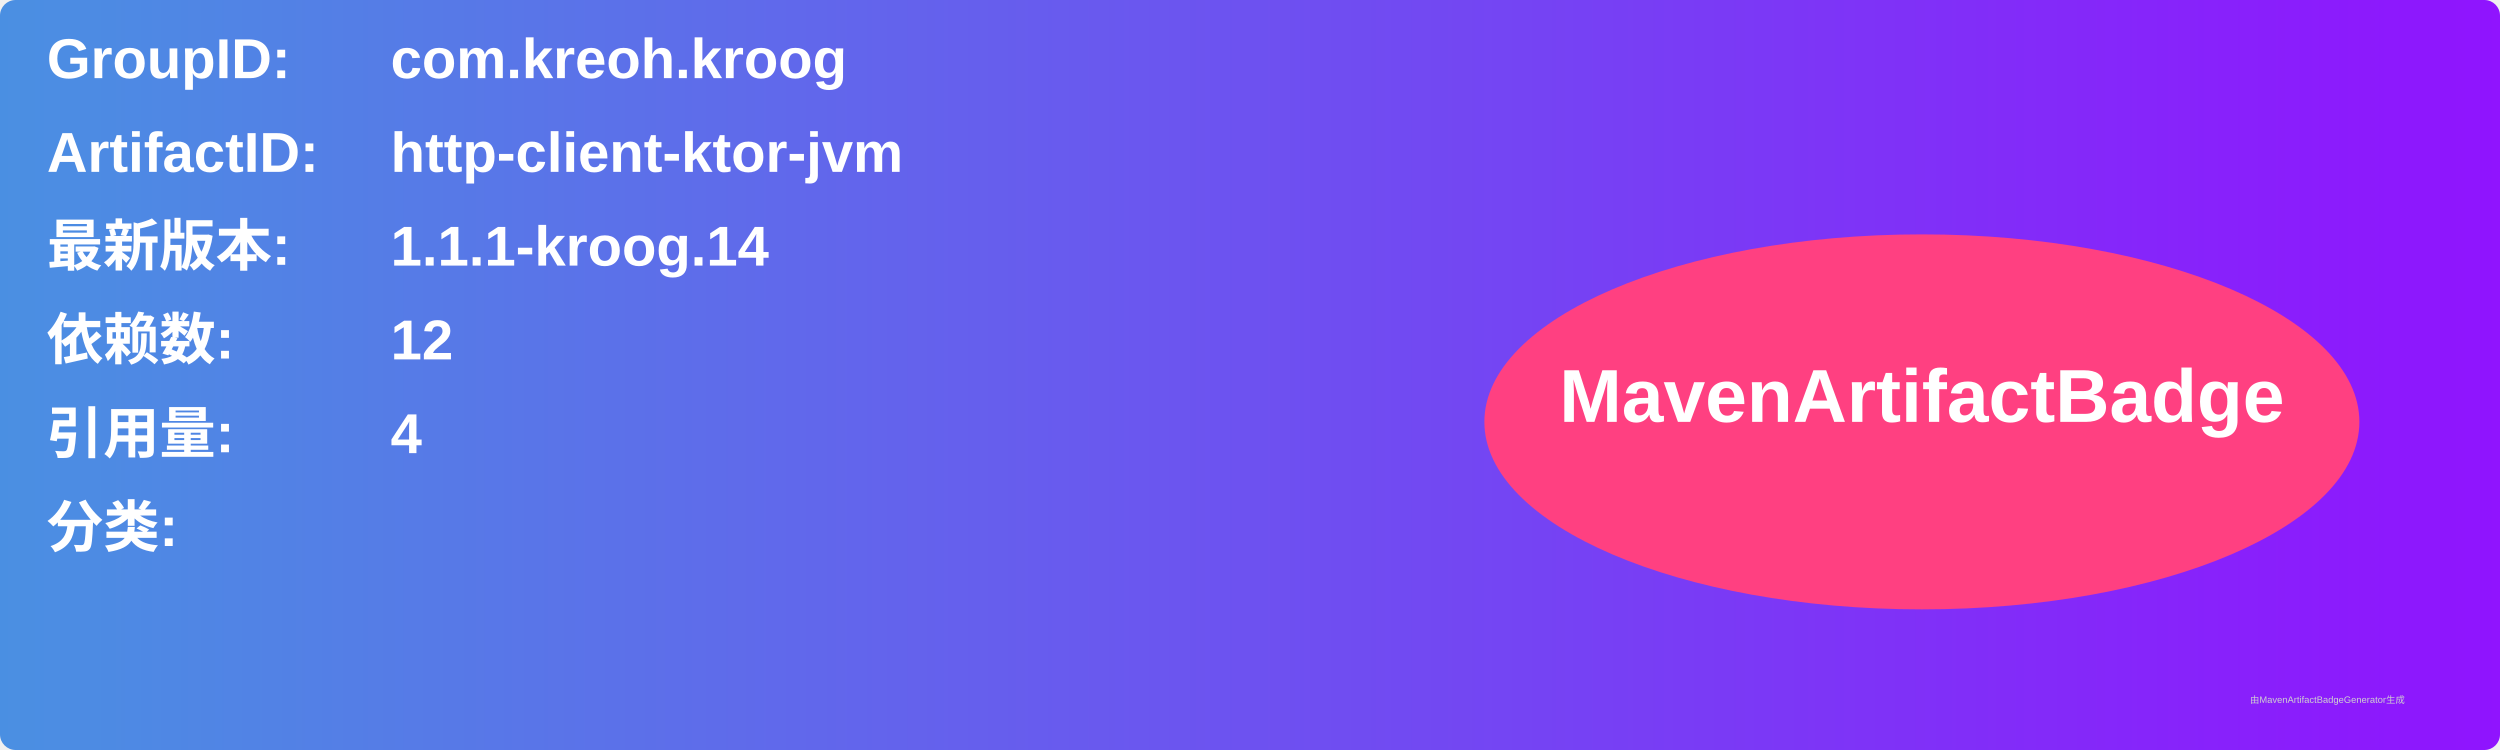
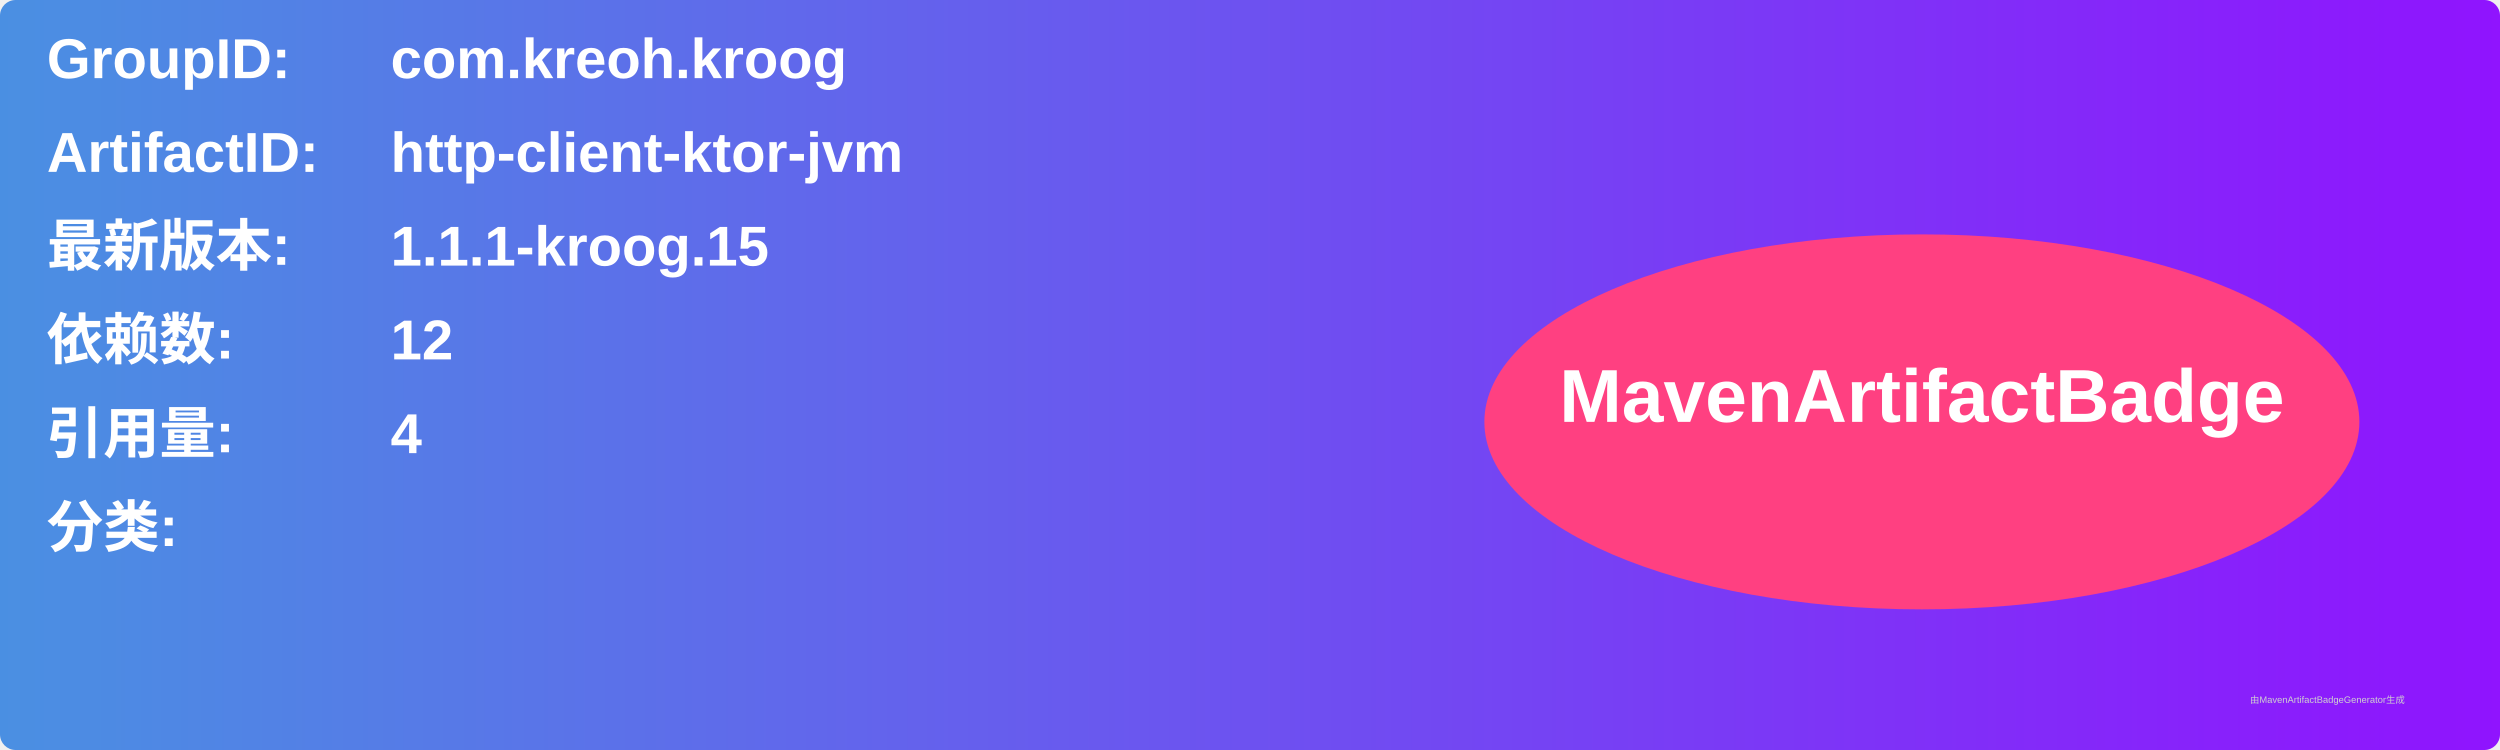
<svg xmlns="http://www.w3.org/2000/svg" width="800" height="240" viewBox="0 0 800 240">
  <linearGradient id="grad" x1="0%" y1="0%" x2="100%" y2="0%">
    <stop offset="0%" stop-color="#4a90e2" />
    <stop offset="100%" stop-color="#9013fe" />
  </linearGradient>
  <rect width="100%" height="100%" rx="5" ry="5" fill="url(#grad)" />
  <g transform="translate(15, 15)">
    <text x="0" y="10" font-family="Arial" font-size="18" fill="white" font-weight="bold" width="260">GroupID:</text>
    <text x="110" y="10" font-family="Arial" font-size="18" fill="white" font-weight="bold" width="460">com.kreoh.kroog</text>
    <text x="0" y="40" font-family="Arial" font-size="18" fill="white" font-weight="bold" width="260">ArtifactID:</text>
    <text x="110" y="40" font-family="Arial" font-size="18" fill="white" font-weight="bold" width="460">http-client-ktor-jvm</text>
    <text x="0" y="70" font-family="Arial" font-size="18" fill="white" font-weight="bold">最新版本:</text>
    <text x="110" y="70" font-family="Arial" font-size="18" fill="white" font-weight="bold">
-       <tspan font-weight="bold">1.1.1-kroog.14</tspan>
+       <tspan font-weight="bold">1.1.1-kroog.15</tspan>
    </text>
    <text x="0" y="100" font-family="Arial" font-size="18" fill="white" font-weight="bold">依赖数: </text>
    <text x="110" y="100" font-family="Arial" font-size="18" fill="white">
      <tspan font-weight="bold">12</tspan>
    </text>
    <text x="0" y="130" font-family="Arial" font-size="18" fill="white" font-weight="bold">引用量: </text>
    <text x="110" y="130" font-family="Arial" font-size="18" fill="white">
      <tspan font-weight="bold">4</tspan>
    </text>
    <text x="0" y="160" font-family="Arial" font-size="18" fill="white" font-weight="bold">分类:</text>
    <text x="10" y="190" font-family="Arial" font-size="10" fill="white">
      <tspan font-weight="bold" />
    </text>
    <ellipse cx="600" cy="120" rx="140" ry="60" fill="#ff4081" />
    <text x="600" y="120" text-anchor="middle" font-family="Arial" font-size="24" fill="white" font-weight="bold">MavenArtifactBadge</text>
  </g>
  <text x="720" y="225" font-family="Arial" font-size="3" fill="#d0d0d0">由MavenArtifactBadgeGenerator生成</text>
</svg>
